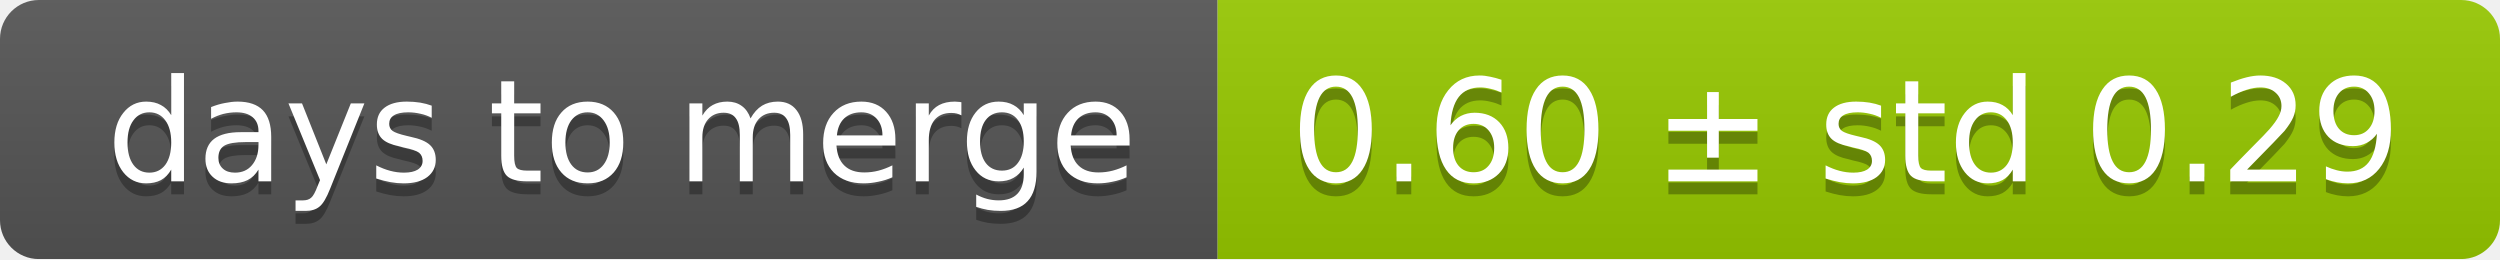
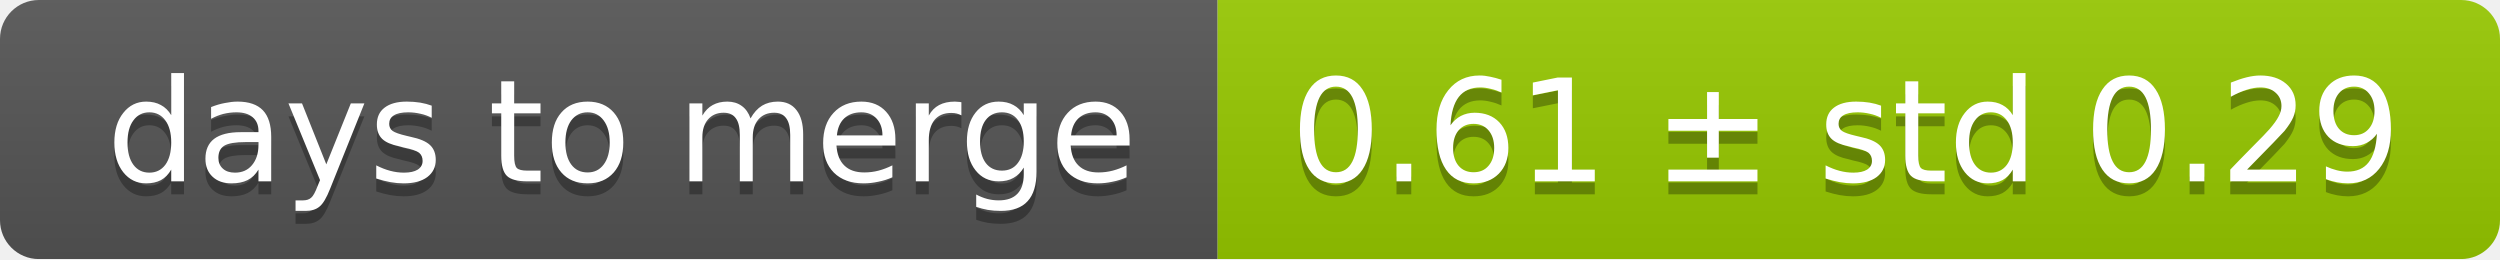
<svg xmlns="http://www.w3.org/2000/svg" width="193" height="20">
  <linearGradient id="smooth" x2="0" y2="100%">
    <stop offset="0" stop-color="#bbb" stop-opacity=".1" />
    <stop offset="1" stop-opacity=".1" />
  </linearGradient>
  <mask id="round">
    <rect width="193" height="20" rx="3" fill="#fff" />
  </mask>
  <g mask="url(#round)">
    <rect width="94" height="20" fill="#555" />
    <rect x="94" width="99" height="20" fill="#97ca00" />
    <rect width="193" height="20" fill="url(#smooth)" />
  </g>
  <g fill="#fff" text-anchor="middle" font-family="DejaVu Sans,Verdana,Geneva,sans-serif" font-size="11">
    <text x="48" y="15" fill="#010101" fill-opacity=".3">days to merge</text>
    <text x="48" y="14">days to merge</text>
-     <text x="142.5" y="15" fill="#010101" fill-opacity=".3">0.60 ± std 0.29</text>
-     <text x="142.5" y="14">0.60 ± std 0.29</text>
+     <text x="142.5" y="15" fill="#010101" fill-opacity=".3">0.61 ± std 0.29</text>
+     <text x="142.5" y="14">0.61 ± std 0.29</text>
  </g>
</svg>
